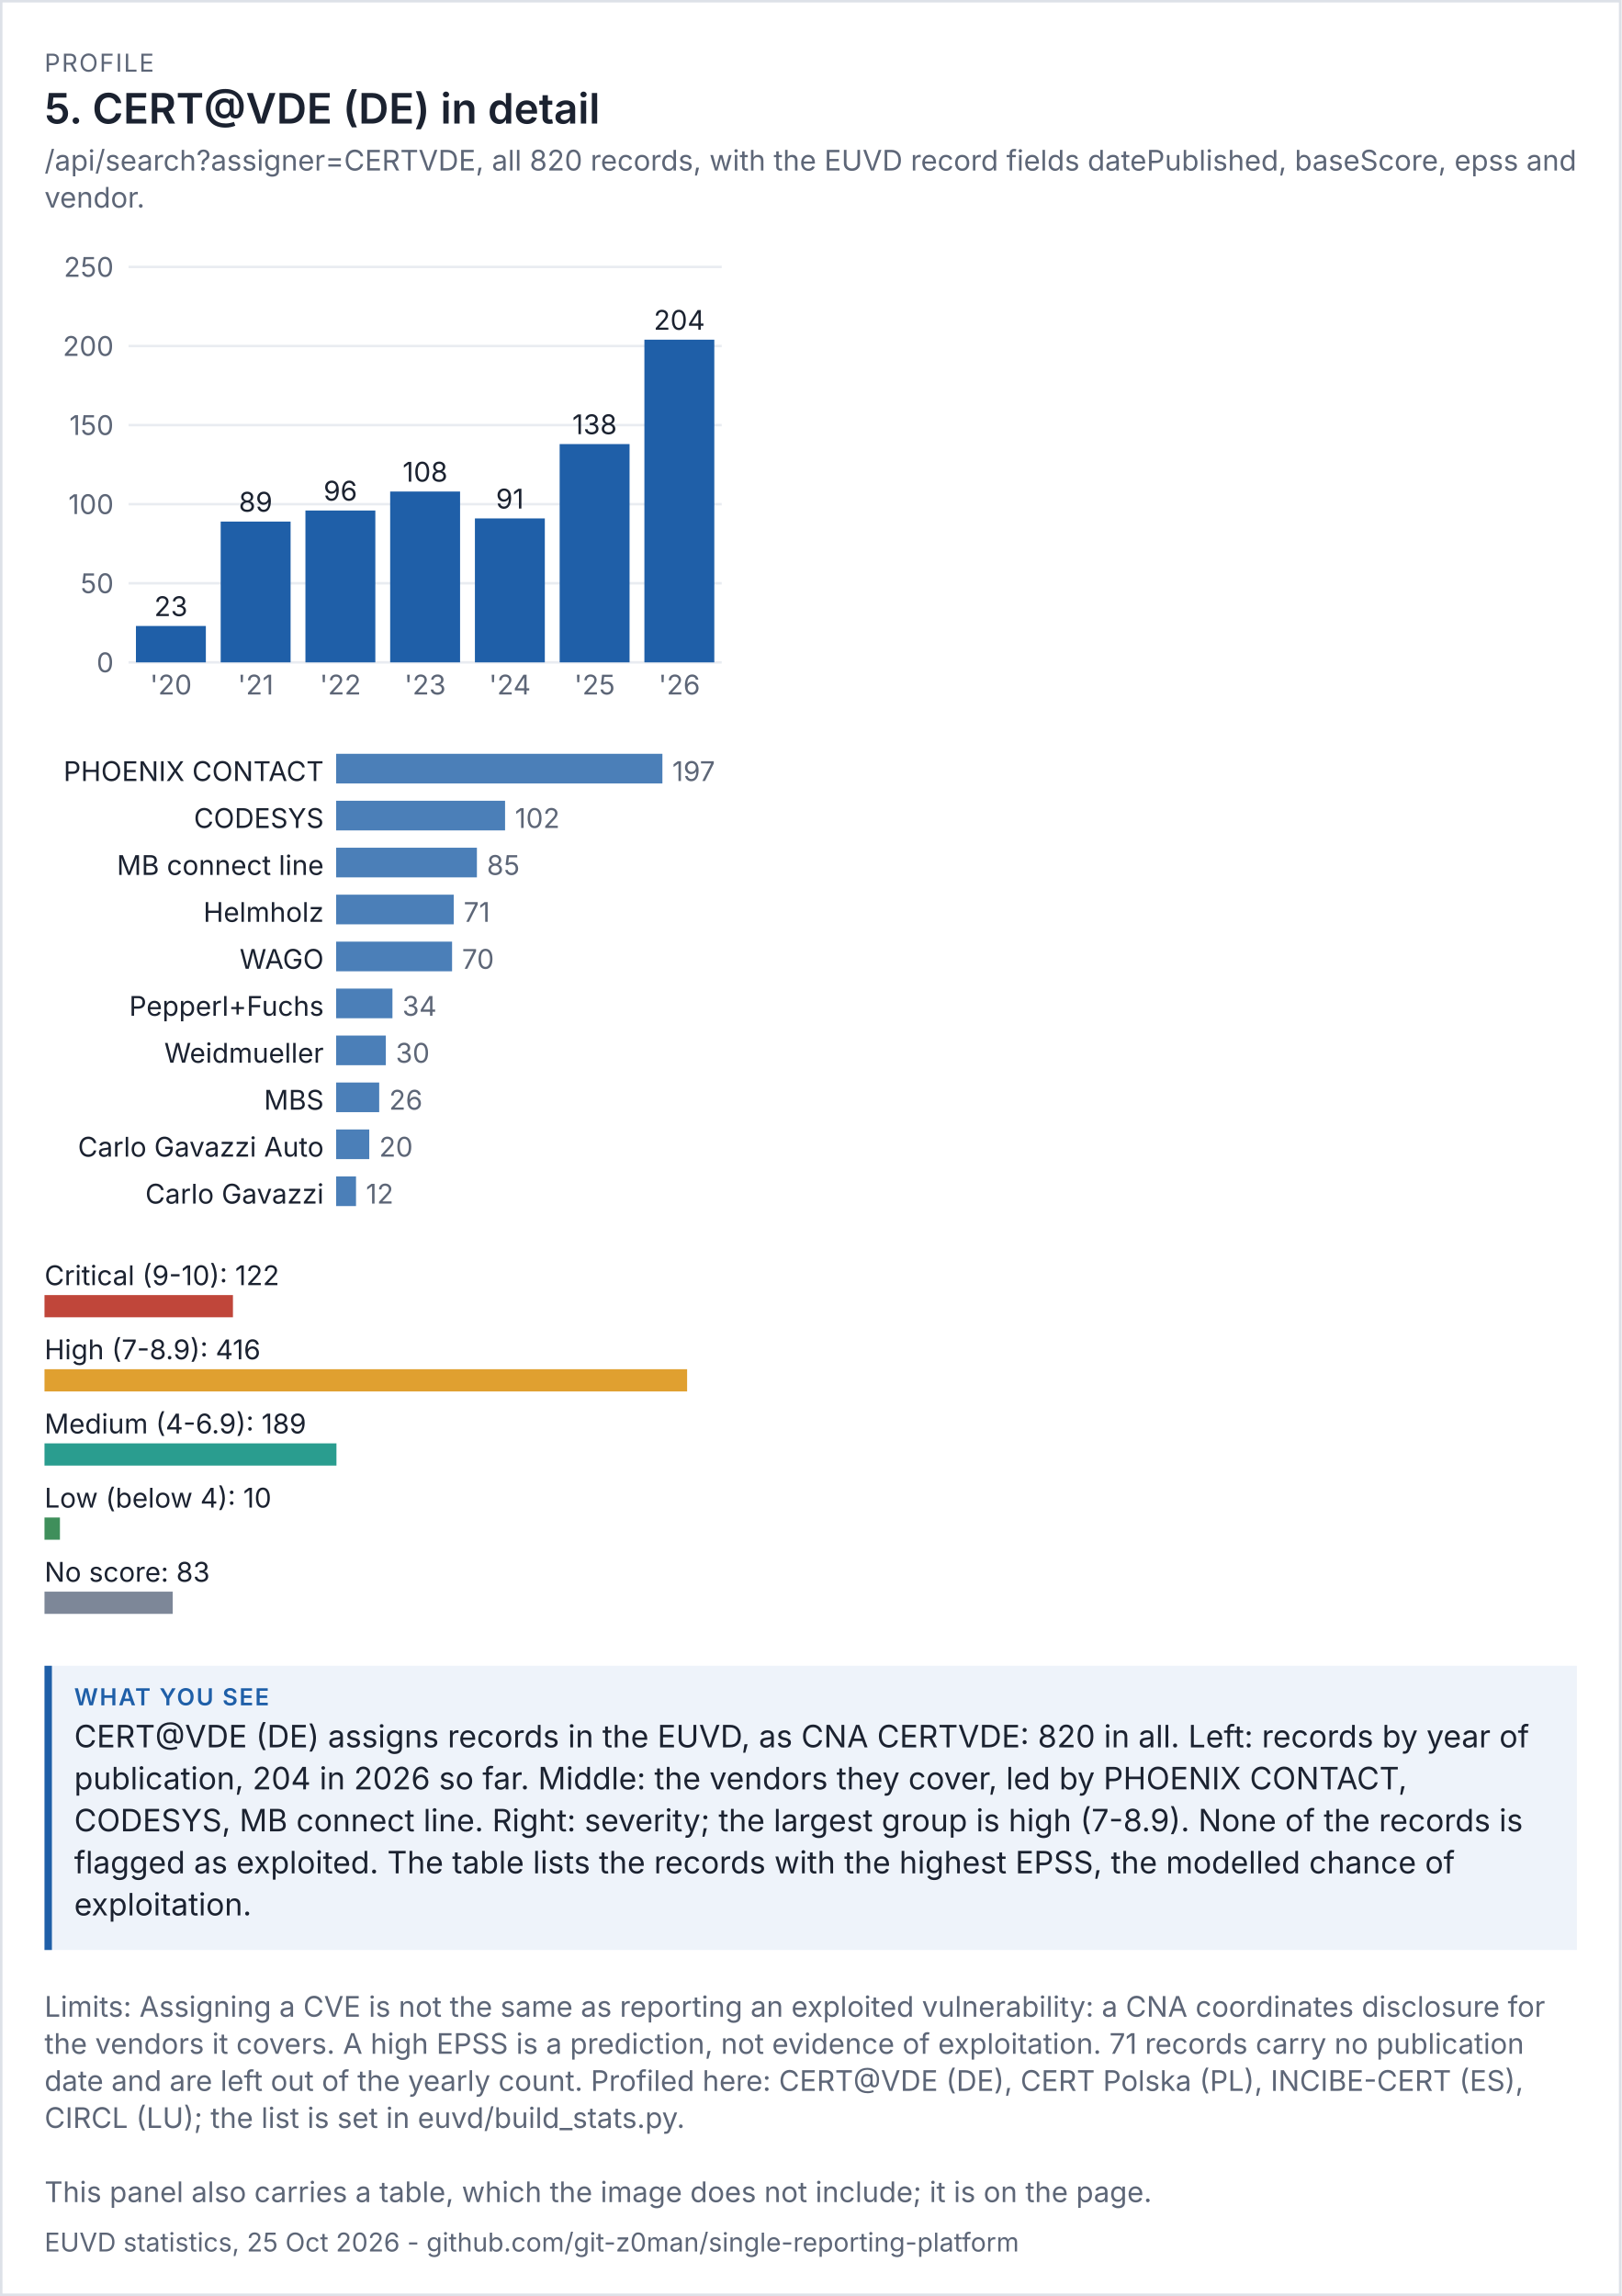
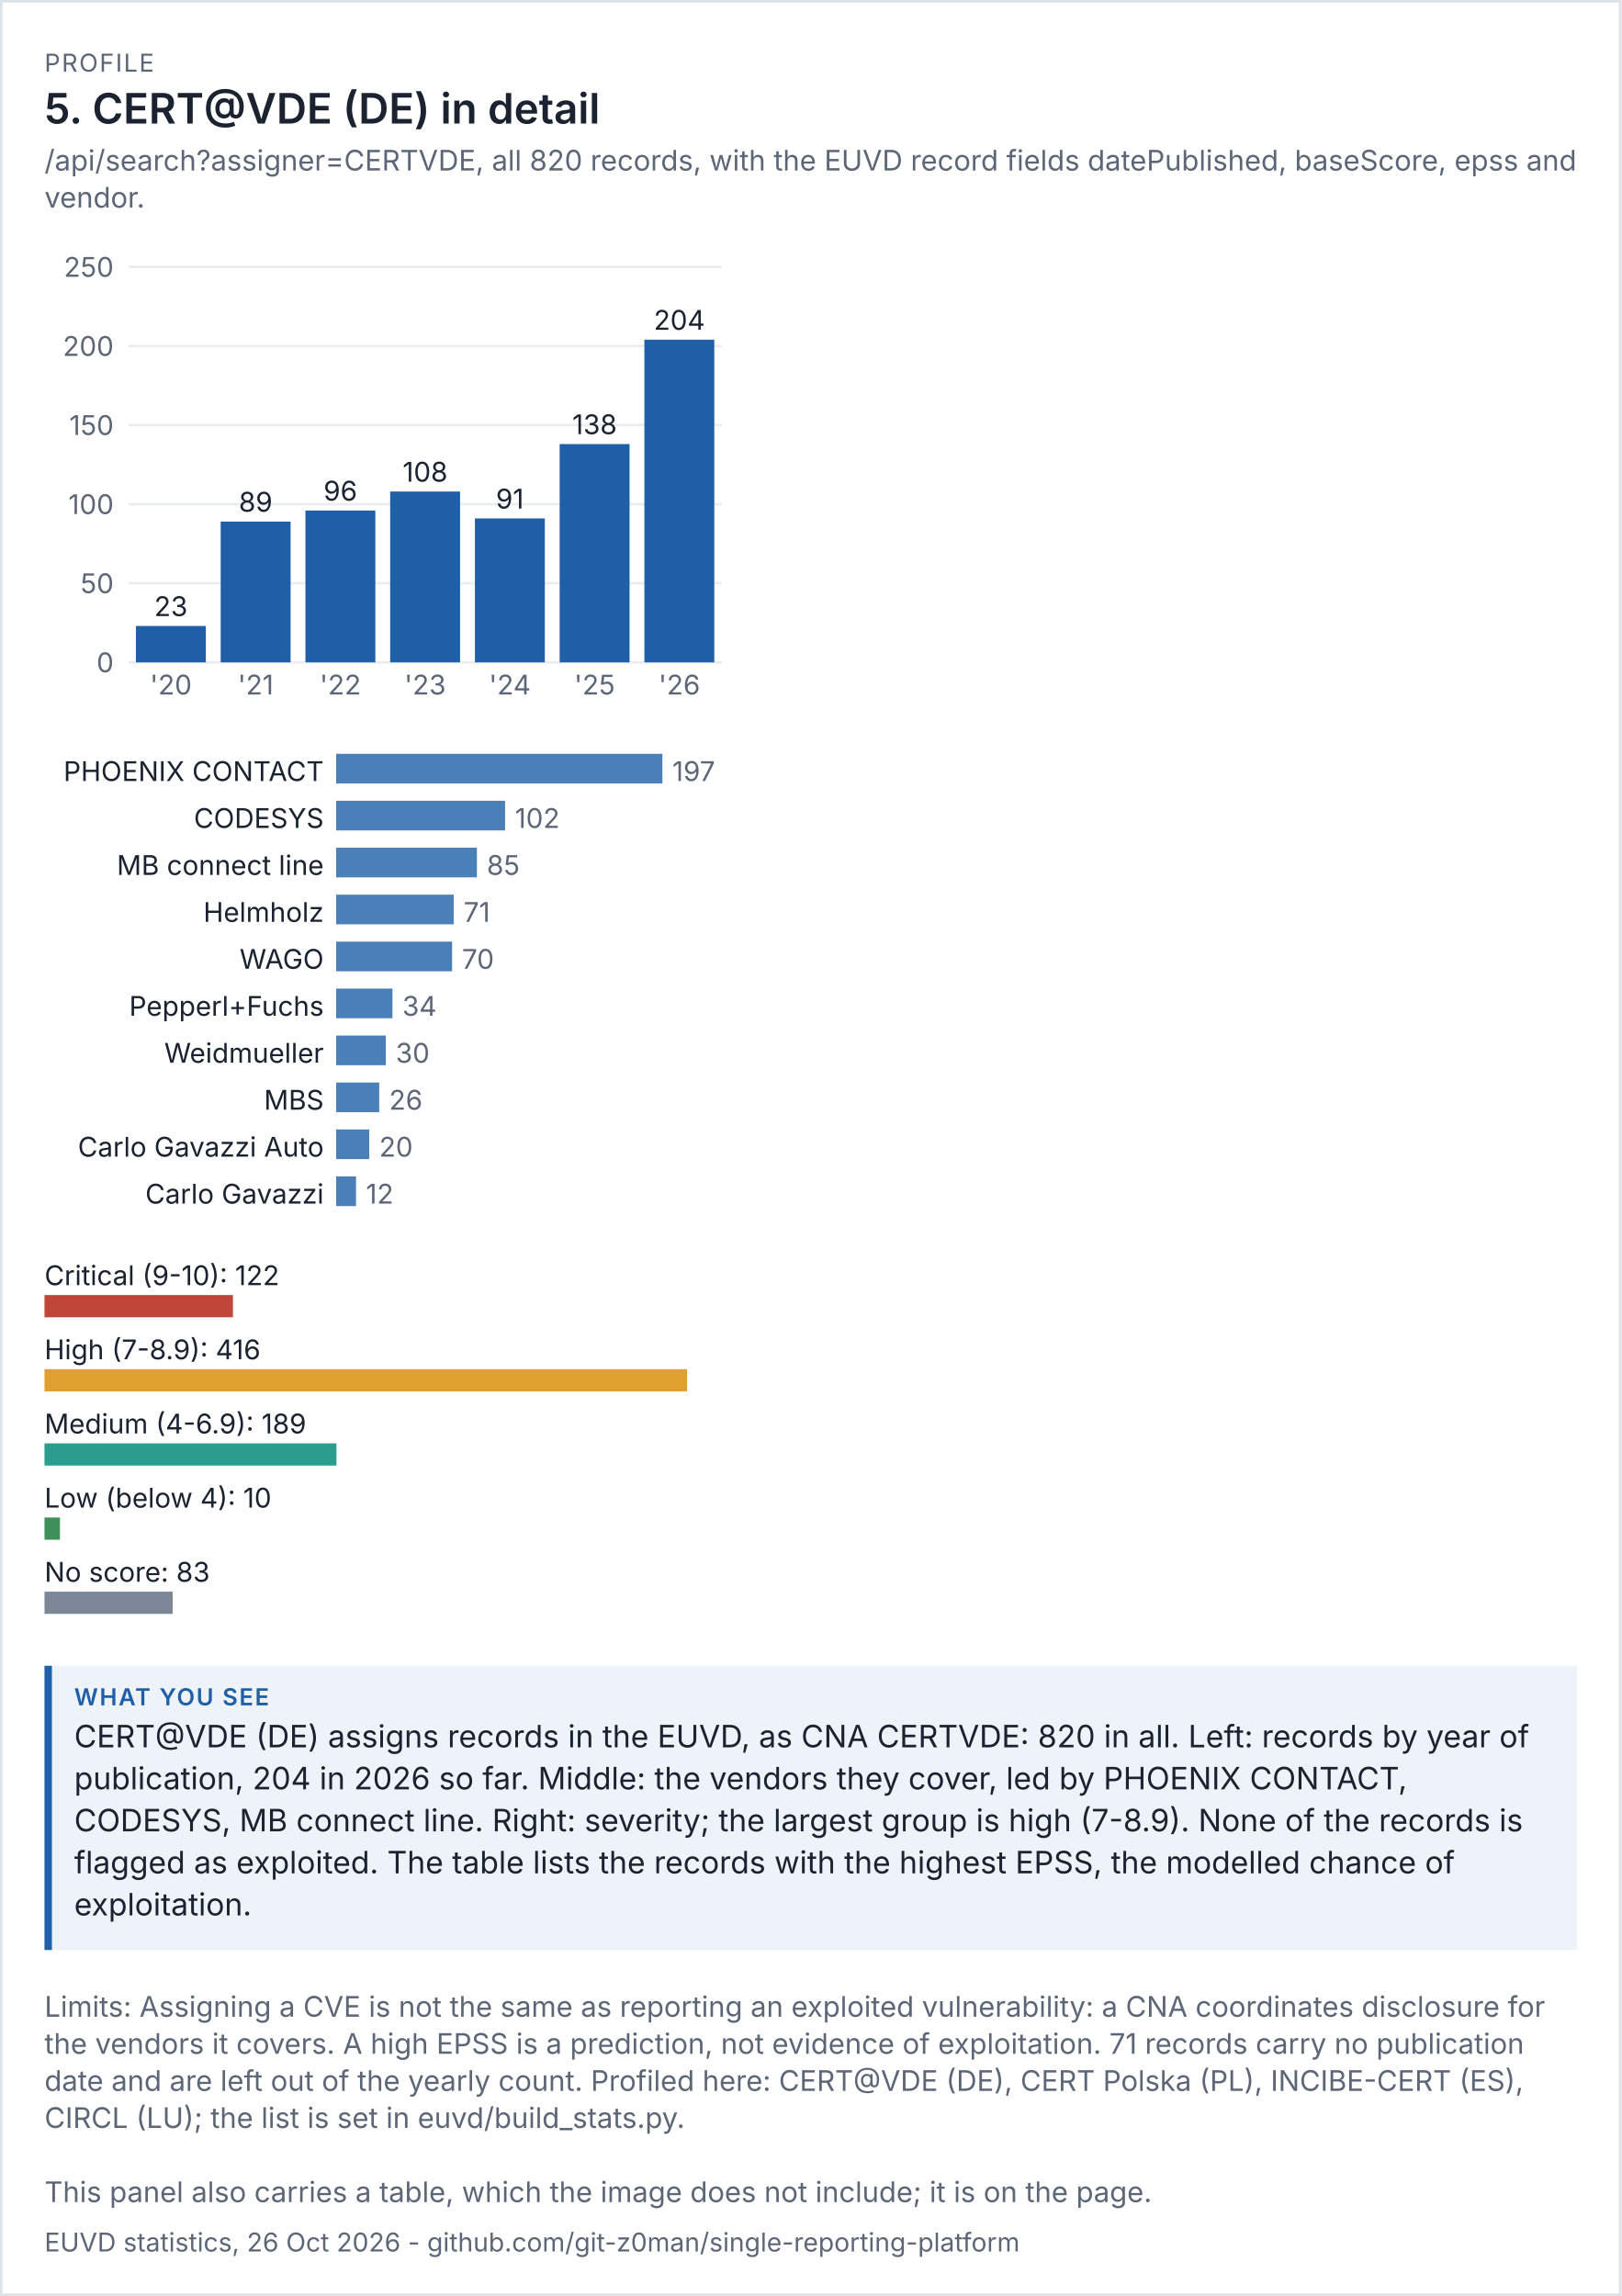
<svg xmlns="http://www.w3.org/2000/svg" viewBox="0 0 656 929" width="656" height="929" font-family="system-ui,-apple-system,'Segoe UI',sans-serif">
  <rect width="100%" height="100%" fill="#ffffff" />
  <rect x="0.5" y="0.5" width="655" height="928" fill="none" stroke="#dde1e8" />
  <text x="18" y="29" font-size="10" letter-spacing="0.6" fill="#5d6677">PROFILE</text>
  <text x="18" y="50" font-size="17" fill="#1b2230" font-weight="600">5. CERT@VDE (DE) in detail</text>
  <text x="18" y="69" font-size="11.5" fill="#5d6677">/api/search?assigner=CERTVDE, all 820 records, with the EUVD record fields datePublished, baseScore, epss and</text>
  <text x="18" y="84" font-size="11.5" fill="#5d6677">vendor.</text>
  <g transform="translate(18,94) scale(1)" font-size="11">
    <svg viewBox="0 0 280 200" role="img" width="280" height="200">
      <g>
        <line x1="34" x2="274" y1="174" y2="174" stroke="rgb(233, 236, 241)" />
        <text x="28" y="178" text-anchor="end" fill="rgb(93, 102, 119)">0</text>
        <line x1="34" x2="274" y1="142" y2="142" stroke="rgb(233, 236, 241)" />
        <text x="28" y="146" text-anchor="end" fill="rgb(93, 102, 119)">50</text>
        <line x1="34" x2="274" y1="110" y2="110" stroke="rgb(233, 236, 241)" />
        <text x="28" y="114" text-anchor="end" fill="rgb(93, 102, 119)">100</text>
        <line x1="34" x2="274" y1="78" y2="78" stroke="rgb(233, 236, 241)" />
        <text x="28" y="82" text-anchor="end" fill="rgb(93, 102, 119)">150</text>
        <line x1="34" x2="274" y1="46" y2="46" stroke="rgb(233, 236, 241)" />
        <text x="28" y="50" text-anchor="end" fill="rgb(93, 102, 119)">200</text>
        <line x1="34" x2="274" y1="14" y2="14" stroke="rgb(233, 236, 241)" />
        <text x="28" y="18" text-anchor="end" fill="rgb(93, 102, 119)">250</text>
        <rect x="37" y="159.28" width="28.286" height="14.72" fill="rgb(31, 95, 168)" />
        <text x="51.143" y="155.28" text-anchor="middle" class="t" fill="rgb(27, 34, 48)">23</text>
        <text x="51.143" y="187" text-anchor="middle" fill="rgb(93, 102, 119)">'20</text>
        <rect x="71.286" y="117.04" width="28.286" height="56.96" fill="rgb(31, 95, 168)" />
        <text x="85.429" y="113.04" text-anchor="middle" class="t" fill="rgb(27, 34, 48)">89</text>
        <text x="85.429" y="187" text-anchor="middle" fill="rgb(93, 102, 119)">'21</text>
        <rect x="105.571" y="112.56" width="28.286" height="61.44" fill="rgb(31, 95, 168)" />
        <text x="119.714" y="108.56" text-anchor="middle" class="t" fill="rgb(27, 34, 48)">96</text>
        <text x="119.714" y="187" text-anchor="middle" fill="rgb(93, 102, 119)">'22</text>
        <rect x="139.857" y="104.88" width="28.286" height="69.12" fill="rgb(31, 95, 168)" />
        <text x="154" y="100.88" text-anchor="middle" class="t" fill="rgb(27, 34, 48)">108</text>
        <text x="154" y="187" text-anchor="middle" fill="rgb(93, 102, 119)">'23</text>
        <rect x="174.143" y="115.76" width="28.286" height="58.24" fill="rgb(31, 95, 168)" />
        <text x="188.286" y="111.76" text-anchor="middle" class="t" fill="rgb(27, 34, 48)">91</text>
        <text x="188.286" y="187" text-anchor="middle" fill="rgb(93, 102, 119)">'24</text>
        <rect x="208.429" y="85.68" width="28.286" height="88.32" fill="rgb(31, 95, 168)" />
        <text x="222.571" y="81.68" text-anchor="middle" class="t" fill="rgb(27, 34, 48)">138</text>
        <text x="222.571" y="187" text-anchor="middle" fill="rgb(93, 102, 119)">'25</text>
        <rect x="242.714" y="43.44" width="28.286" height="130.56" fill="rgb(31, 95, 168)" />
        <text x="256.857" y="39.44" text-anchor="middle" class="t" fill="rgb(27, 34, 48)">204</text>
        <text x="256.857" y="187" text-anchor="middle" fill="rgb(93, 102, 119)">'26</text>
      </g>
    </svg>
  </g>
  <g transform="translate(18,302) scale(1)" font-size="11">
    <svg viewBox="0 0 280 196" role="img" width="280" height="196">
      <g>
        <text x="113" y="14" text-anchor="end" class="t" fill="rgb(27, 34, 48)">PHOENIX CONTACT</text>
        <rect x="118" y="3" width="132" height="12" fill="rgb(75, 127, 184)" />
        <text x="254" y="14" fill="rgb(93, 102, 119)">197</text>
        <text x="113" y="33" text-anchor="end" class="t" fill="rgb(27, 34, 48)">CODESYS</text>
        <rect x="118" y="22" width="68.345" height="12" fill="rgb(75, 127, 184)" />
        <text x="190.345" y="33" fill="rgb(93, 102, 119)">102</text>
        <text x="113" y="52" text-anchor="end" class="t" fill="rgb(27, 34, 48)">MB connect line</text>
        <rect x="118" y="41" width="56.954" height="12" fill="rgb(75, 127, 184)" />
        <text x="178.954" y="52" fill="rgb(93, 102, 119)">85</text>
        <text x="113" y="71" text-anchor="end" class="t" fill="rgb(27, 34, 48)">Helmholz</text>
        <rect x="118" y="60" width="47.574" height="12" fill="rgb(75, 127, 184)" />
        <text x="169.574" y="71" fill="rgb(93, 102, 119)">71</text>
        <text x="113" y="90" text-anchor="end" class="t" fill="rgb(27, 34, 48)">WAGO</text>
        <rect x="118" y="79" width="46.904" height="12" fill="rgb(75, 127, 184)" />
        <text x="168.904" y="90" fill="rgb(93, 102, 119)">70</text>
        <text x="113" y="109" text-anchor="end" class="t" fill="rgb(27, 34, 48)">Pepperl+Fuchs</text>
        <rect x="118" y="98" width="22.782" height="12" fill="rgb(75, 127, 184)" />
        <text x="144.782" y="109" fill="rgb(93, 102, 119)">34</text>
        <text x="113" y="128" text-anchor="end" class="t" fill="rgb(27, 34, 48)">Weidmueller</text>
        <rect x="118" y="117" width="20.102" height="12" fill="rgb(75, 127, 184)" />
        <text x="142.102" y="128" fill="rgb(93, 102, 119)">30</text>
        <text x="113" y="147" text-anchor="end" class="t" fill="rgb(27, 34, 48)">MBS</text>
        <rect x="118" y="136" width="17.421" height="12" fill="rgb(75, 127, 184)" />
        <text x="139.421" y="147" fill="rgb(93, 102, 119)">26</text>
        <text x="113" y="166" text-anchor="end" class="t" fill="rgb(27, 34, 48)">Carlo Gavazzi Auto</text>
        <rect x="118" y="155" width="13.401" height="12" fill="rgb(75, 127, 184)" />
        <text x="135.401" y="166" fill="rgb(93, 102, 119)">20</text>
        <text x="113" y="185" text-anchor="end" class="t" fill="rgb(27, 34, 48)">Carlo Gavazzi</text>
        <rect x="118" y="174" width="8.041" height="12" fill="rgb(75, 127, 184)" />
        <text x="130.041" y="185" fill="rgb(93, 102, 119)">12</text>
      </g>
    </svg>
  </g>
  <g transform="translate(18,506) scale(1)" font-size="11">
    <svg viewBox="0 0 280 156" role="img" width="280" height="156">
      <g>
        <text x="0" y="14" class="t" fill="rgb(27, 34, 48)">Critical (9-10): 122</text>
        <rect x="0" y="18" width="76.25" height="9" fill="rgb(192, 70, 58)" />
        <text x="0" y="44" class="t" fill="rgb(27, 34, 48)">High (7-8.9): 416</text>
        <rect x="0" y="48" width="260" height="9" fill="rgb(224, 160, 48)" />
        <text x="0" y="74" class="t" fill="rgb(27, 34, 48)">Medium (4-6.9): 189</text>
        <rect x="0" y="78" width="118.125" height="9" fill="rgb(42, 157, 143)" />
        <text x="0" y="104" class="t" fill="rgb(27, 34, 48)">Low (below 4): 10</text>
        <rect x="0" y="108" width="6.25" height="9" fill="rgb(63, 143, 91)" />
        <text x="0" y="134" class="t" fill="rgb(27, 34, 48)">No score: 83</text>
        <rect x="0" y="138" width="51.875" height="9" fill="rgb(125, 135, 152)" />
      </g>
    </svg>
  </g>
  <rect x="18" y="674" width="620" height="115" fill="#eef3fa" />
  <rect x="18" y="674" width="3" height="115" fill="#1f5fa8" />
  <text x="30" y="690" font-size="9.5" letter-spacing="0.6" font-weight="600" fill="#1f5fa8">WHAT YOU SEE</text>
  <text x="30" y="707" font-size="12.5" fill="#1b2230">CERT@VDE (DE) assigns records in the EUVD, as CNA CERTVDE: 820 in all. Left: records by year of</text>
  <text x="30" y="724" font-size="12.5" fill="#1b2230">publication, 204 in 2026 so far. Middle: the vendors they cover, led by PHOENIX CONTACT,</text>
  <text x="30" y="741" font-size="12.5" fill="#1b2230">CODESYS, MB connect line. Right: severity; the largest group is high (7-8.9). None of the records is</text>
  <text x="30" y="758" font-size="12.5" fill="#1b2230">flagged as exploited. The table lists the records with the highest EPSS, the modelled chance of</text>
  <text x="30" y="775" font-size="12.5" fill="#1b2230">exploitation.</text>
  <text x="18" y="816" font-size="11.5" fill="#5d6677">Limits: Assigning a CVE is not the same as reporting an exploited vulnerability: a CNA coordinates disclosure for</text>
  <text x="18" y="831" font-size="11.5" fill="#5d6677">the vendors it covers. A high EPSS is a prediction, not evidence of exploitation. 71 records carry no publication</text>
  <text x="18" y="846" font-size="11.5" fill="#5d6677">date and are left out of the yearly count. Profiled here: CERT@VDE (DE), CERT Polska (PL), INCIBE-CERT (ES),</text>
  <text x="18" y="861" font-size="11.5" fill="#5d6677">CIRCL (LU); the list is set in euvd/build_stats.py.</text>
  <text x="18" y="891" font-size="11.5" fill="#5d6677">This panel also carries a table, which the image does not include; it is on the page.</text>
-   <text x="18" y="911" font-size="10.5" fill="#5d6677">EUVD statistics, 25 Oct 2026 - github.com/git-z0man/single-reporting-platform</text>
+   <text x="18" y="911" font-size="10.5" fill="#5d6677">EUVD statistics, 26 Oct 2026 - github.com/git-z0man/single-reporting-platform</text>
</svg>
